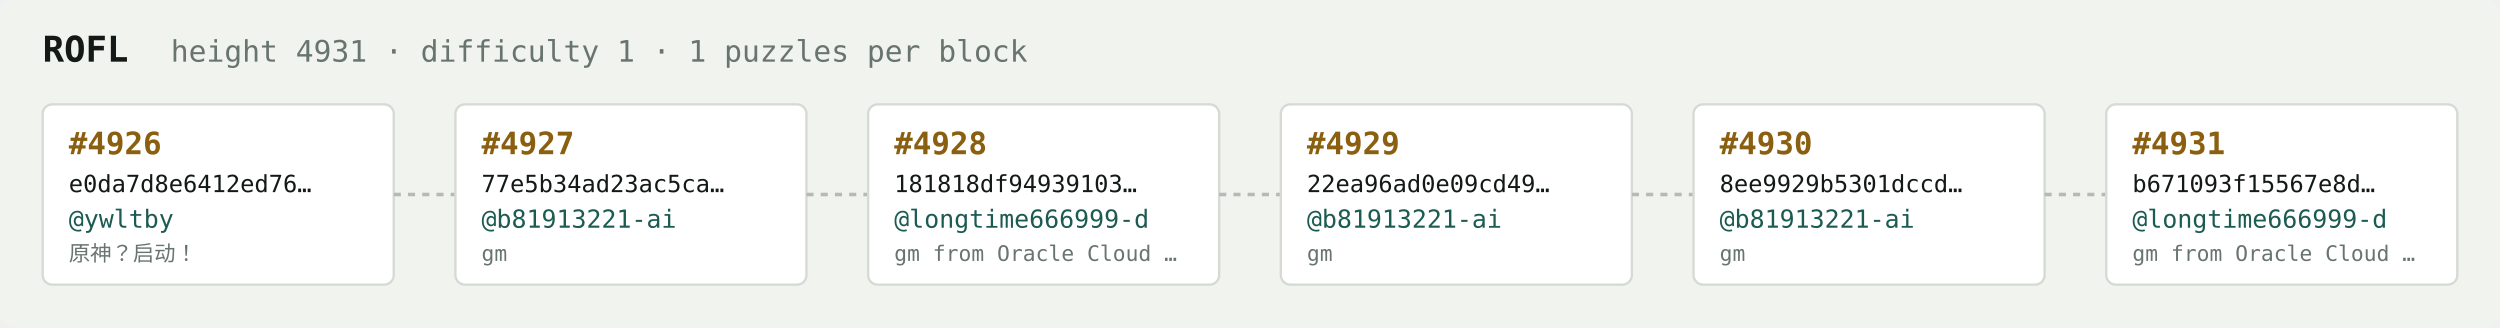
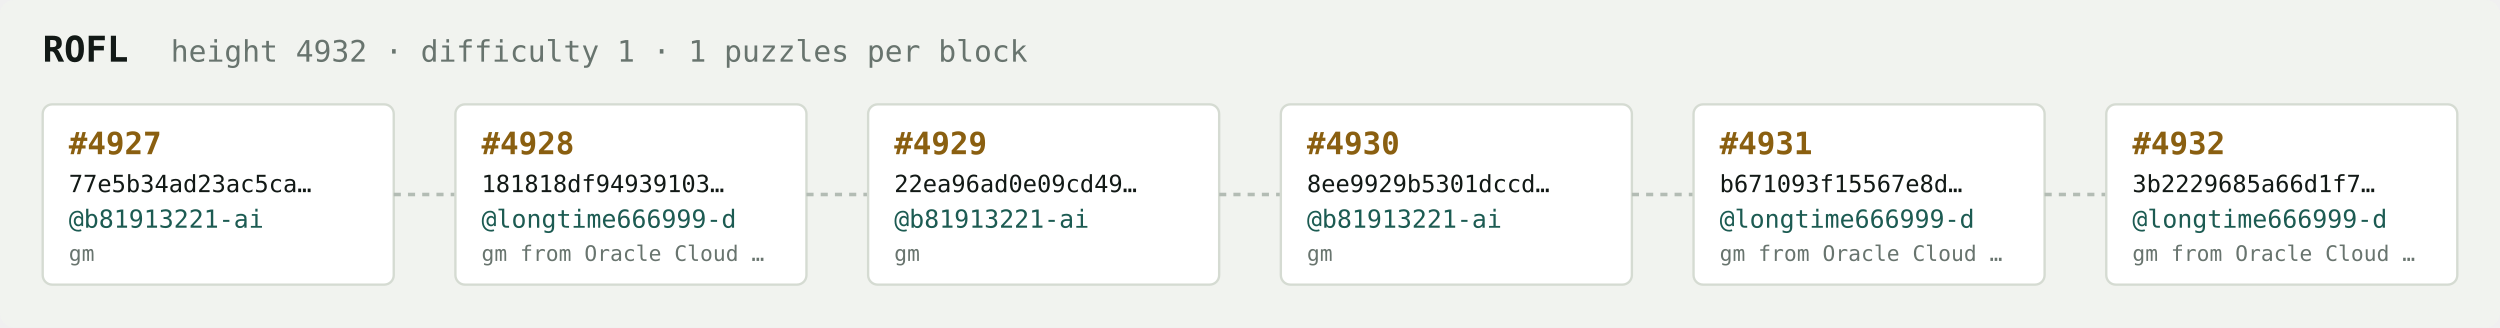
<svg xmlns="http://www.w3.org/2000/svg" width="1054" height="138" viewBox="0 0 1054 138" font-family="ui-monospace,SFMono-Regular,Menlo,monospace">
  <rect fill="#f1f3ef" width="1054" height="138" rx="6" />
  <text x="18" y="26" fill="#121916" font-size="15" font-weight="700">ROFL</text>
-   <text x="72" y="26" fill="#68746e" font-size="12.5">height 4931 · difficulty 1 · 1 puzzles per block</text>
+   <text x="72" y="26" fill="#68746e" font-size="12.5">height 4932 · difficulty 1 · 1 puzzles per block</text>
  <rect x="18" y="44" width="148" height="76" rx="4" fill="#ffffff" stroke="#d5dbd2" stroke-width="1" />
-   <text x="29" y="65" fill="#8a5f10" font-size="13" font-weight="700">#4926</text>
-   <text x="29" y="81" fill="#121916" font-size="10">e0da7d8e6412ed76…</text>
-   <text x="29" y="96" fill="#1c5b52" font-size="10.5">@ywltby</text>
-   <text x="29" y="110" fill="#68746e" font-size="9">原神？启动！</text>
+   <text x="29" y="65" fill="#8a5f10" font-size="13" font-weight="700">#4927</text>
+   <text x="29" y="81" fill="#121916" font-size="10">77e5b34ad23ac5ca…</text>
+   <text x="29" y="96" fill="#1c5b52" font-size="10.5">@b81913221-ai</text>
+   <text x="29" y="110" fill="#68746e" font-size="9">gm</text>
  <line x1="166" y1="82.0" x2="192" y2="82.0" stroke="#b3bcb4" stroke-width="1.5" stroke-dasharray="3 3" />
  <rect x="192" y="44" width="148" height="76" rx="4" fill="#ffffff" stroke="#d5dbd2" stroke-width="1" />
-   <text x="203" y="65" fill="#8a5f10" font-size="13" font-weight="700">#4927</text>
-   <text x="203" y="81" fill="#121916" font-size="10">77e5b34ad23ac5ca…</text>
-   <text x="203" y="96" fill="#1c5b52" font-size="10.5">@b81913221-ai</text>
-   <text x="203" y="110" fill="#68746e" font-size="9">gm</text>
+   <text x="203" y="65" fill="#8a5f10" font-size="13" font-weight="700">#4928</text>
+   <text x="203" y="81" fill="#121916" font-size="10">181818df94939103…</text>
+   <text x="203" y="96" fill="#1c5b52" font-size="10.5">@longtime666999-d</text>
+   <text x="203" y="110" fill="#68746e" font-size="9">gm from Oracle Cloud …</text>
  <line x1="340" y1="82.0" x2="366" y2="82.0" stroke="#b3bcb4" stroke-width="1.5" stroke-dasharray="3 3" />
  <rect x="366" y="44" width="148" height="76" rx="4" fill="#ffffff" stroke="#d5dbd2" stroke-width="1" />
-   <text x="377" y="65" fill="#8a5f10" font-size="13" font-weight="700">#4928</text>
-   <text x="377" y="81" fill="#121916" font-size="10">181818df94939103…</text>
-   <text x="377" y="96" fill="#1c5b52" font-size="10.5">@longtime666999-d</text>
-   <text x="377" y="110" fill="#68746e" font-size="9">gm from Oracle Cloud …</text>
+   <text x="377" y="65" fill="#8a5f10" font-size="13" font-weight="700">#4929</text>
+   <text x="377" y="81" fill="#121916" font-size="10">22ea96ad0e09cd49…</text>
+   <text x="377" y="96" fill="#1c5b52" font-size="10.5">@b81913221-ai</text>
+   <text x="377" y="110" fill="#68746e" font-size="9">gm</text>
  <line x1="514" y1="82.0" x2="540" y2="82.0" stroke="#b3bcb4" stroke-width="1.5" stroke-dasharray="3 3" />
  <rect x="540" y="44" width="148" height="76" rx="4" fill="#ffffff" stroke="#d5dbd2" stroke-width="1" />
-   <text x="551" y="65" fill="#8a5f10" font-size="13" font-weight="700">#4929</text>
-   <text x="551" y="81" fill="#121916" font-size="10">22ea96ad0e09cd49…</text>
+   <text x="551" y="65" fill="#8a5f10" font-size="13" font-weight="700">#4930</text>
+   <text x="551" y="81" fill="#121916" font-size="10">8ee9929b5301dccd…</text>
  <text x="551" y="96" fill="#1c5b52" font-size="10.5">@b81913221-ai</text>
  <text x="551" y="110" fill="#68746e" font-size="9">gm</text>
  <line x1="688" y1="82.0" x2="714" y2="82.0" stroke="#b3bcb4" stroke-width="1.5" stroke-dasharray="3 3" />
  <rect x="714" y="44" width="148" height="76" rx="4" fill="#ffffff" stroke="#d5dbd2" stroke-width="1" />
-   <text x="725" y="65" fill="#8a5f10" font-size="13" font-weight="700">#4930</text>
-   <text x="725" y="81" fill="#121916" font-size="10">8ee9929b5301dccd…</text>
-   <text x="725" y="96" fill="#1c5b52" font-size="10.5">@b81913221-ai</text>
-   <text x="725" y="110" fill="#68746e" font-size="9">gm</text>
+   <text x="725" y="65" fill="#8a5f10" font-size="13" font-weight="700">#4931</text>
+   <text x="725" y="81" fill="#121916" font-size="10">b671093f15567e8d…</text>
+   <text x="725" y="96" fill="#1c5b52" font-size="10.5">@longtime666999-d</text>
+   <text x="725" y="110" fill="#68746e" font-size="9">gm from Oracle Cloud …</text>
  <line x1="862" y1="82.0" x2="888" y2="82.0" stroke="#b3bcb4" stroke-width="1.5" stroke-dasharray="3 3" />
  <rect x="888" y="44" width="148" height="76" rx="4" fill="#ffffff" stroke="#d5dbd2" stroke-width="1" />
-   <text x="899" y="65" fill="#8a5f10" font-size="13" font-weight="700">#4931</text>
-   <text x="899" y="81" fill="#121916" font-size="10">b671093f15567e8d…</text>
+   <text x="899" y="65" fill="#8a5f10" font-size="13" font-weight="700">#4932</text>
+   <text x="899" y="81" fill="#121916" font-size="10">3b2229685a66d1f7…</text>
  <text x="899" y="96" fill="#1c5b52" font-size="10.5">@longtime666999-d</text>
  <text x="899" y="110" fill="#68746e" font-size="9">gm from Oracle Cloud …</text>
</svg>
